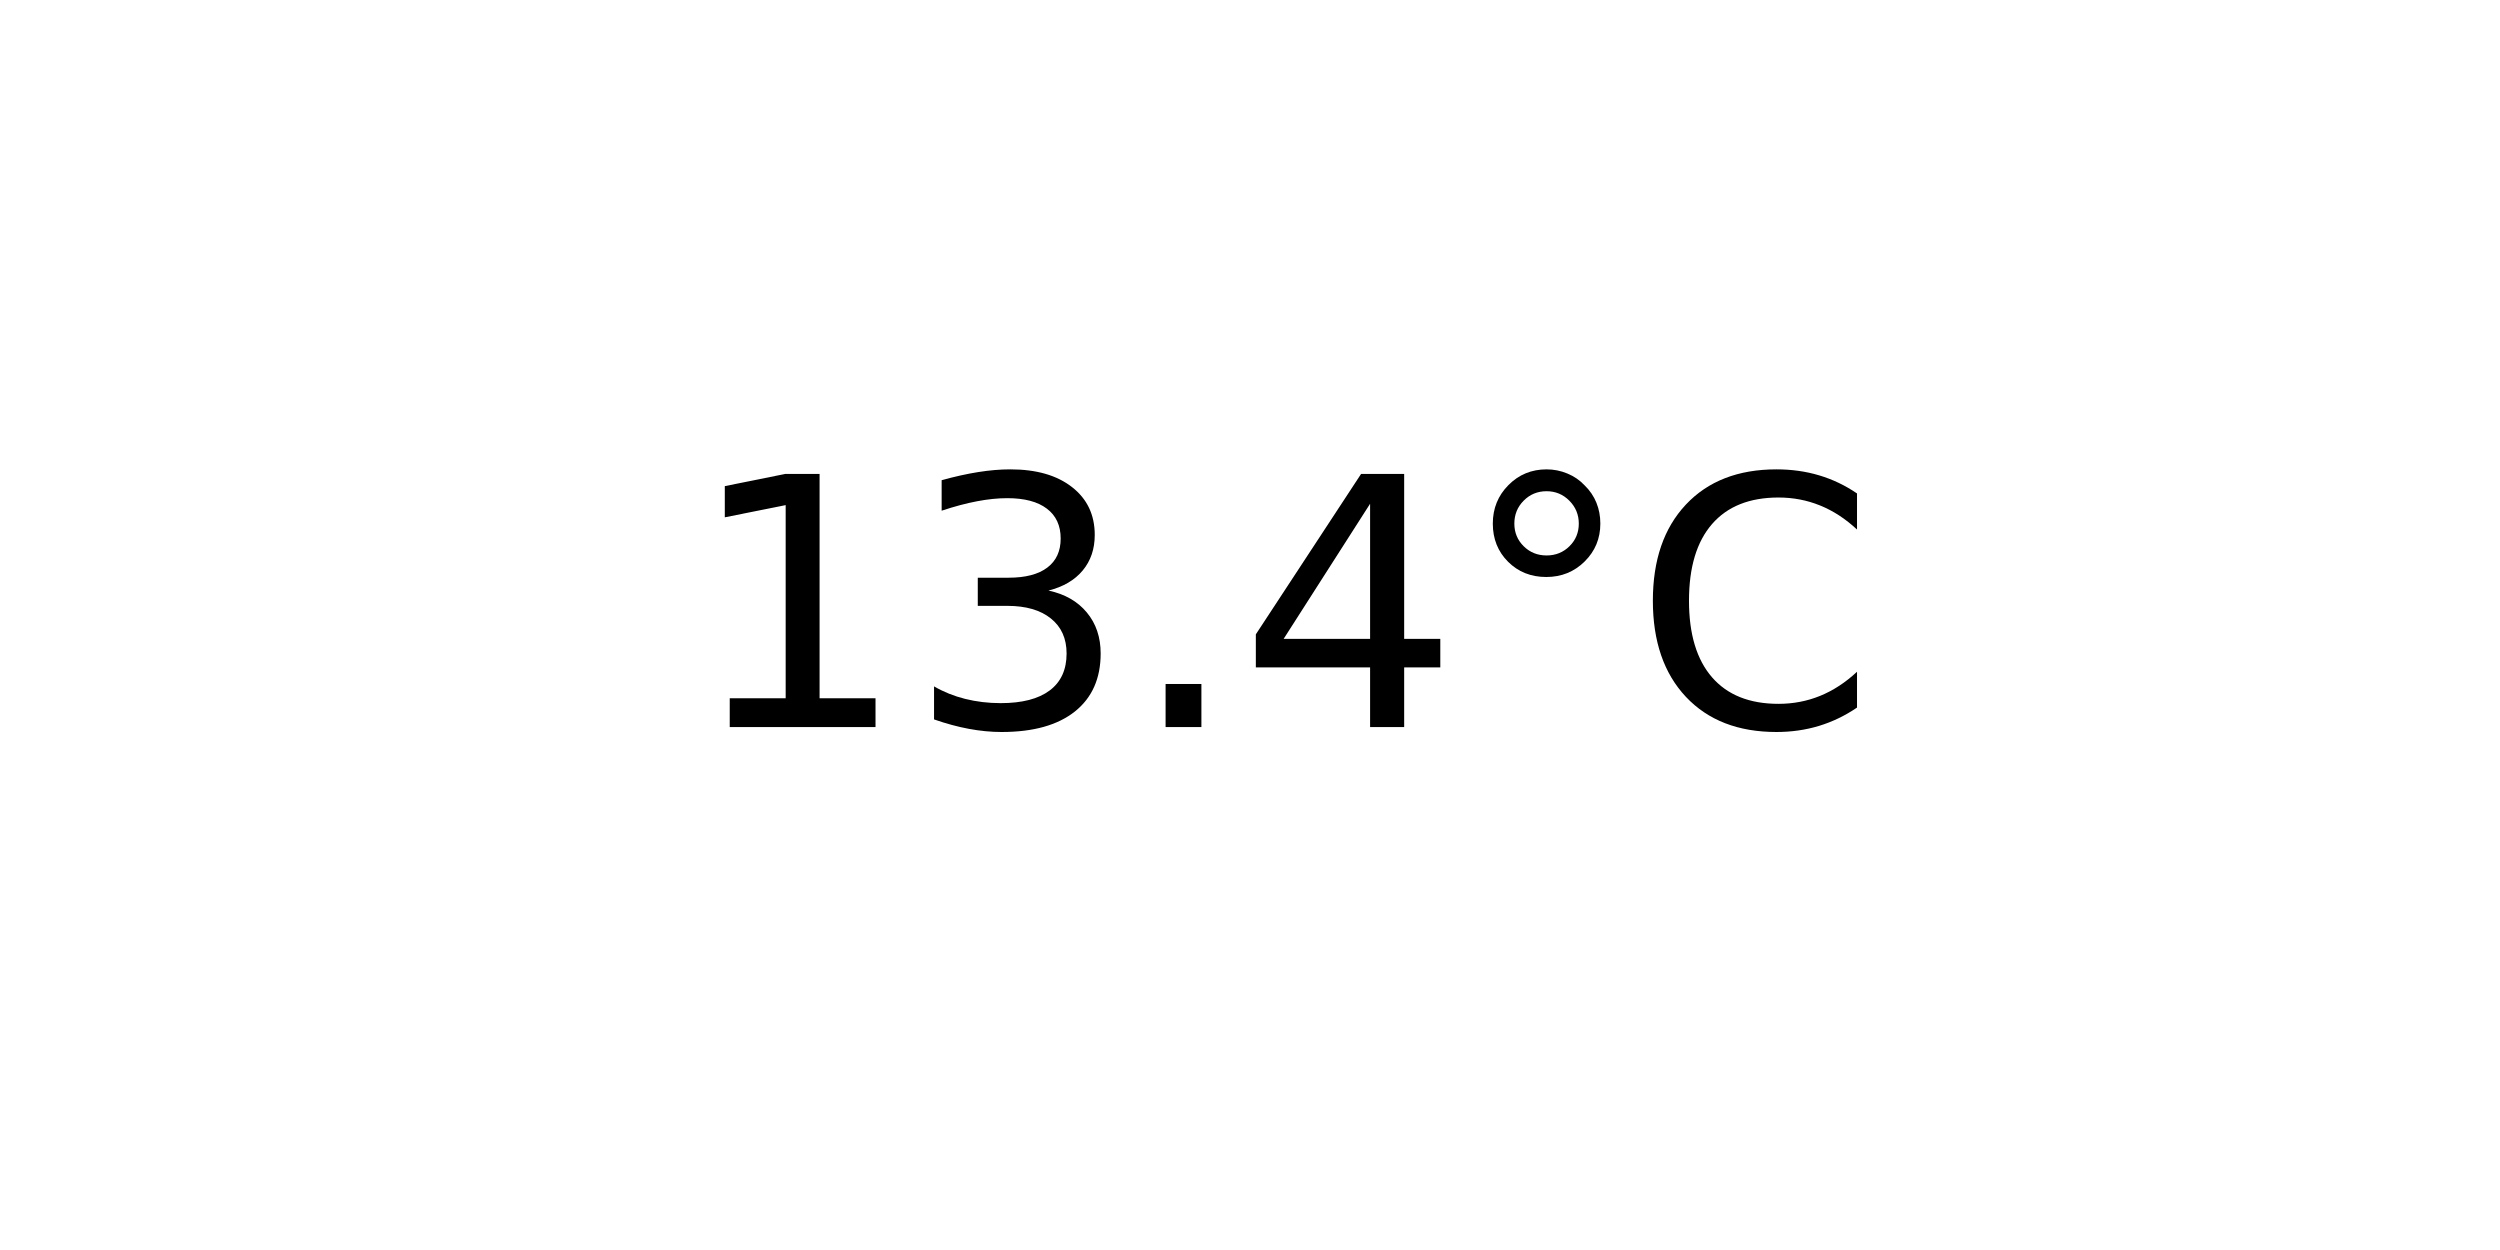
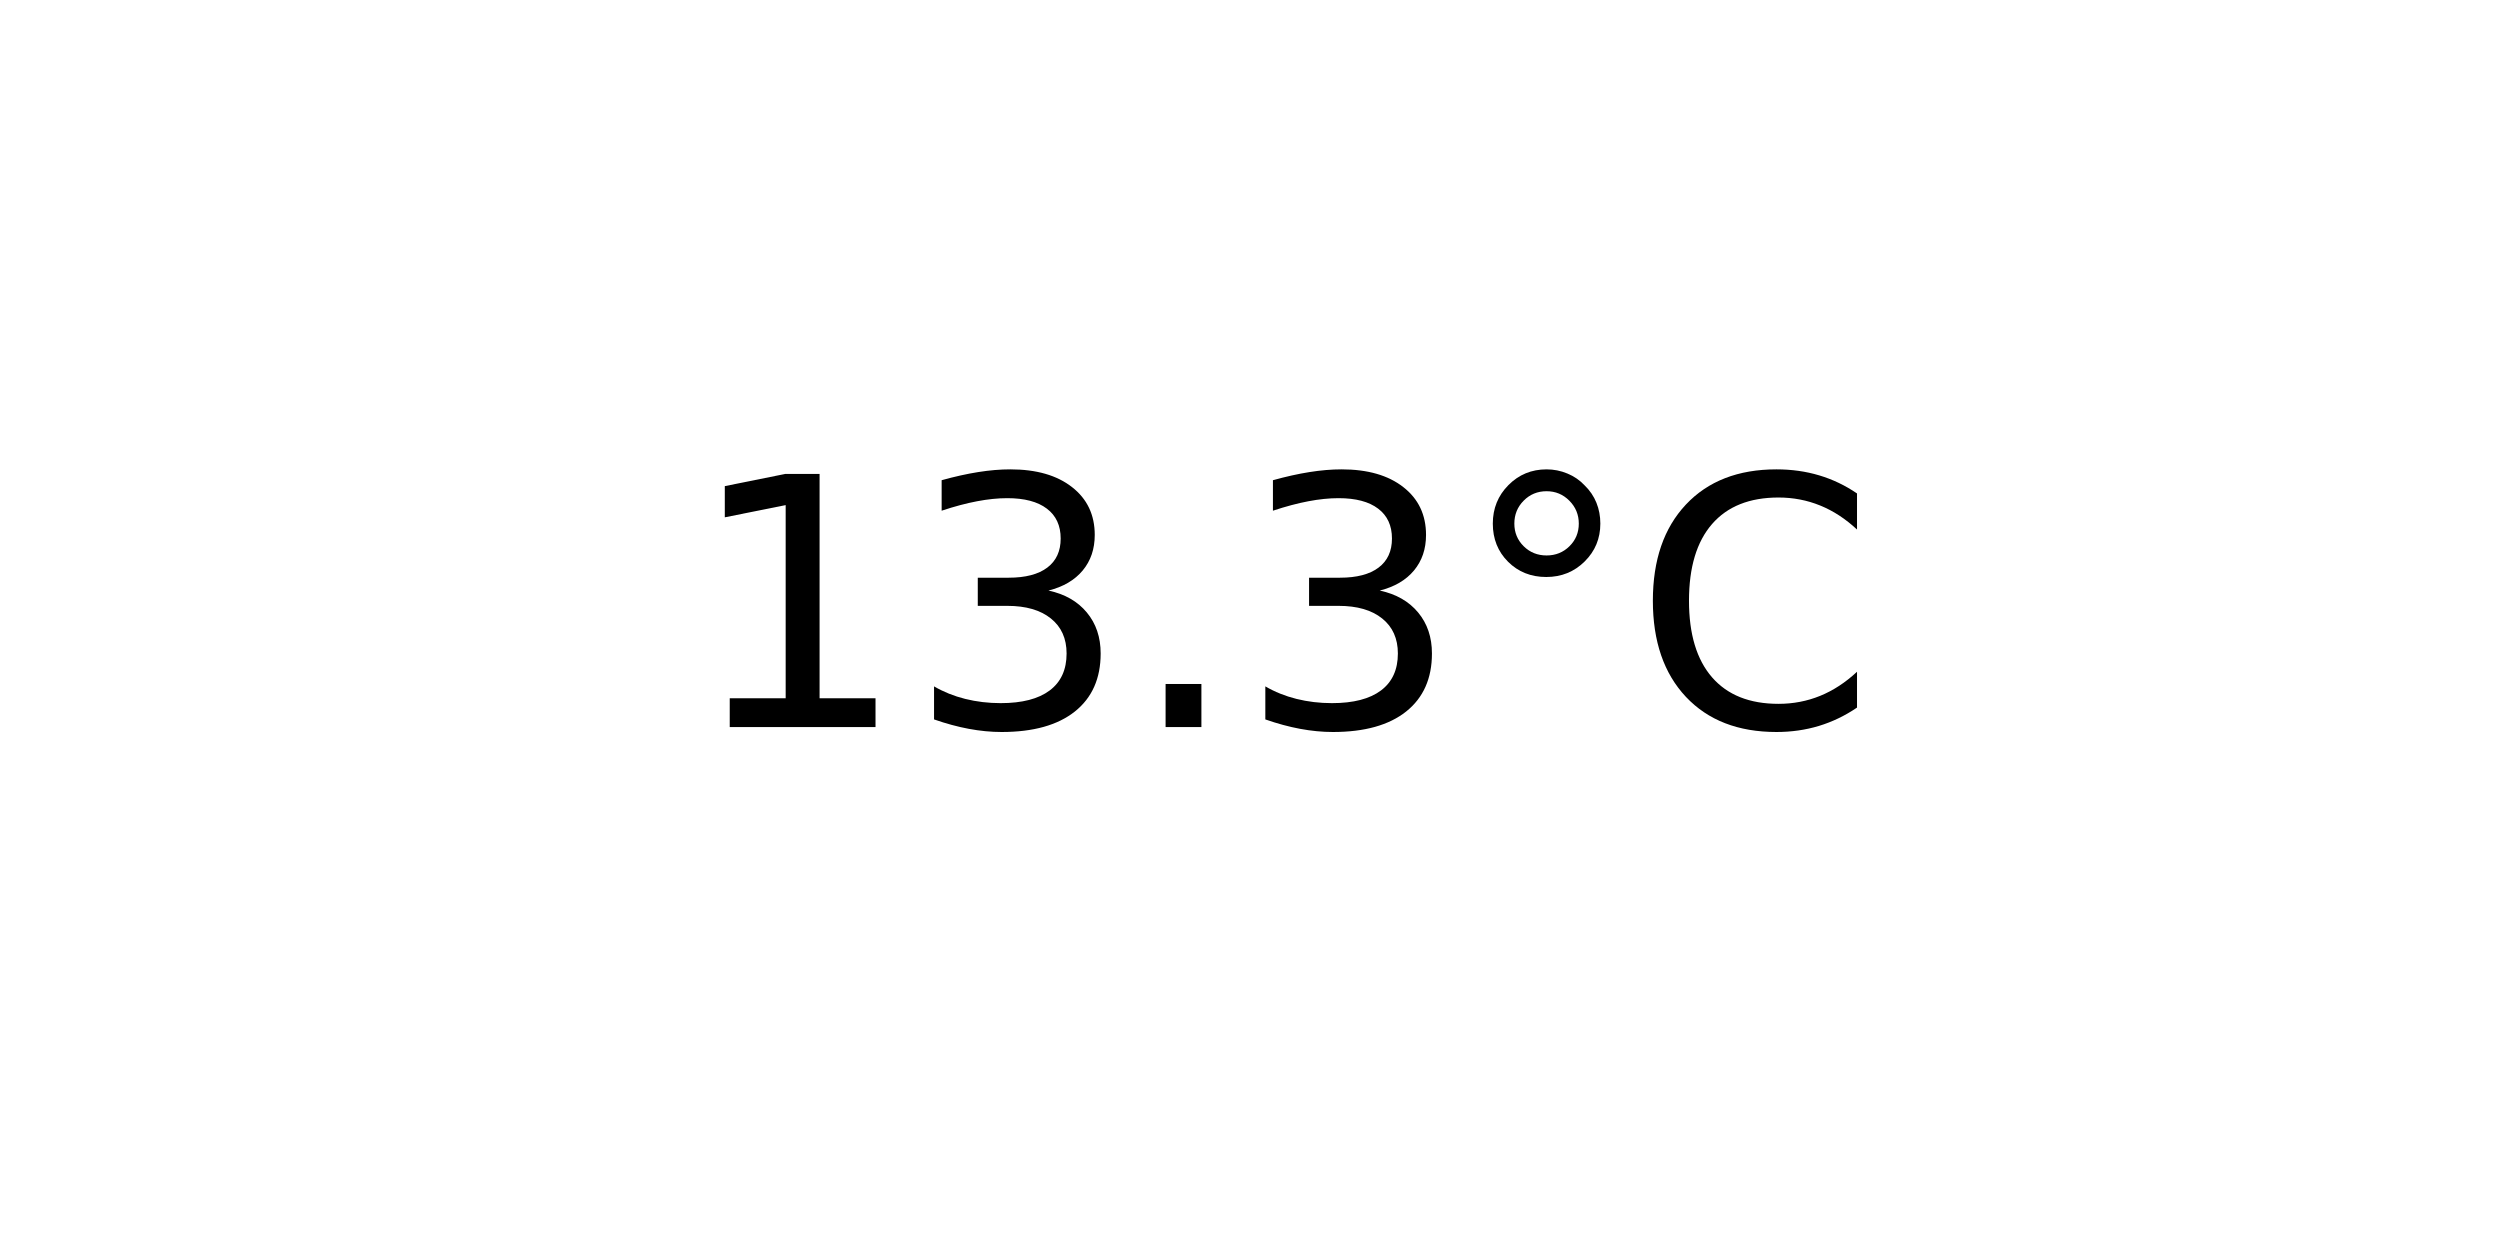
<svg xmlns="http://www.w3.org/2000/svg" xmlns:xlink="http://www.w3.org/1999/xlink" width="72pt" height="36pt" viewBox="0 0 72 36" version="1.1">
  <defs>
    <style type="text/css">*{stroke-linejoin: round; stroke-linecap: butt}</style>
  </defs>
  <g id="figure_1">
    <g id="axes_1">
      <g id="text_1">
        <g transform="translate(19.77578 20.93937) scale(0.1 -0.1)">
          <defs>
            <path id="DejaVuSans-31" d="M 794 531  L 1825 531  L 1825 4091  L 703 3866  L 703 4441  L 1819 4666  L 2450 4666  L 2450 531  L 3481 531  L 3481 0  L 794 0  L 794 531  z " transform="scale(0.015625)" />
            <path id="DejaVuSans-33" d="M 2597 2516  Q 3050 2419 3304 2112  Q 3559 1806 3559 1356  Q 3559 666 3084 287  Q 2609 -91 1734 -91  Q 1441 -91 1130 -33  Q 819 25 488 141  L 488 750  Q 750 597 1062 519  Q 1375 441 1716 441  Q 2309 441 2620 675  Q 2931 909 2931 1356  Q 2931 1769 2642 2001  Q 2353 2234 1838 2234  L 1294 2234  L 1294 2753  L 1863 2753  Q 2328 2753 2575 2939  Q 2822 3125 2822 3475  Q 2822 3834 2567 4026  Q 2313 4219 1838 4219  Q 1578 4219 1281 4162  Q 984 4106 628 3988  L 628 4550  Q 988 4650 1302 4700  Q 1616 4750 1894 4750  Q 2613 4750 3031 4423  Q 3450 4097 3450 3541  Q 3450 3153 3228 2886  Q 3006 2619 2597 2516  z " transform="scale(0.015625)" />
            <path id="DejaVuSans-2e" d="M 684 794  L 1344 794  L 1344 0  L 684 0  L 684 794  z " transform="scale(0.015625)" />
-             <path id="DejaVuSans-34" d="M 2419 4116  L 825 1625  L 2419 1625  L 2419 4116  z M 2253 4666  L 3047 4666  L 3047 1625  L 3713 1625  L 3713 1100  L 3047 1100  L 3047 0  L 2419 0  L 2419 1100  L 313 1100  L 313 1709  L 2253 4666  z " transform="scale(0.015625)" />
            <path id="DejaVuSans-b0" d="M 1600 4347  Q 1350 4347 1178 4173  Q 1006 4000 1006 3750  Q 1006 3503 1178 3333  Q 1350 3163 1600 3163  Q 1850 3163 2022 3333  Q 2194 3503 2194 3750  Q 2194 3997 2020 4172  Q 1847 4347 1600 4347  z M 1600 4750  Q 1800 4750 1984 4673  Q 2169 4597 2303 4453  Q 2447 4313 2519 4134  Q 2591 3956 2591 3750  Q 2591 3338 2302 3052  Q 2013 2766 1594 2766  Q 1172 2766 890 3047  Q 609 3328 609 3750  Q 609 4169 896 4459  Q 1184 4750 1600 4750  z " transform="scale(0.015625)" />
            <path id="DejaVuSans-43" d="M 4122 4306  L 4122 3641  Q 3803 3938 3442 4084  Q 3081 4231 2675 4231  Q 1875 4231 1450 3742  Q 1025 3253 1025 2328  Q 1025 1406 1450 917  Q 1875 428 2675 428  Q 3081 428 3442 575  Q 3803 722 4122 1019  L 4122 359  Q 3791 134 3420 21  Q 3050 -91 2638 -91  Q 1578 -91 968 557  Q 359 1206 359 2328  Q 359 3453 968 4101  Q 1578 4750 2638 4750  Q 3056 4750 3426 4639  Q 3797 4528 4122 4306  z " transform="scale(0.015625)" />
          </defs>
          <use xlink:href="#DejaVuSans-31" />
          <use xlink:href="#DejaVuSans-33" x="63.623" />
          <use xlink:href="#DejaVuSans-2e" x="127.246" />
-           <use xlink:href="#DejaVuSans-34" x="159.033" />
+           <use xlink:href="#DejaVuSans-33" x="159.033" />
          <use xlink:href="#DejaVuSans-b0" x="222.656" />
          <use xlink:href="#DejaVuSans-43" x="272.656" />
        </g>
      </g>
    </g>
  </g>
</svg>
